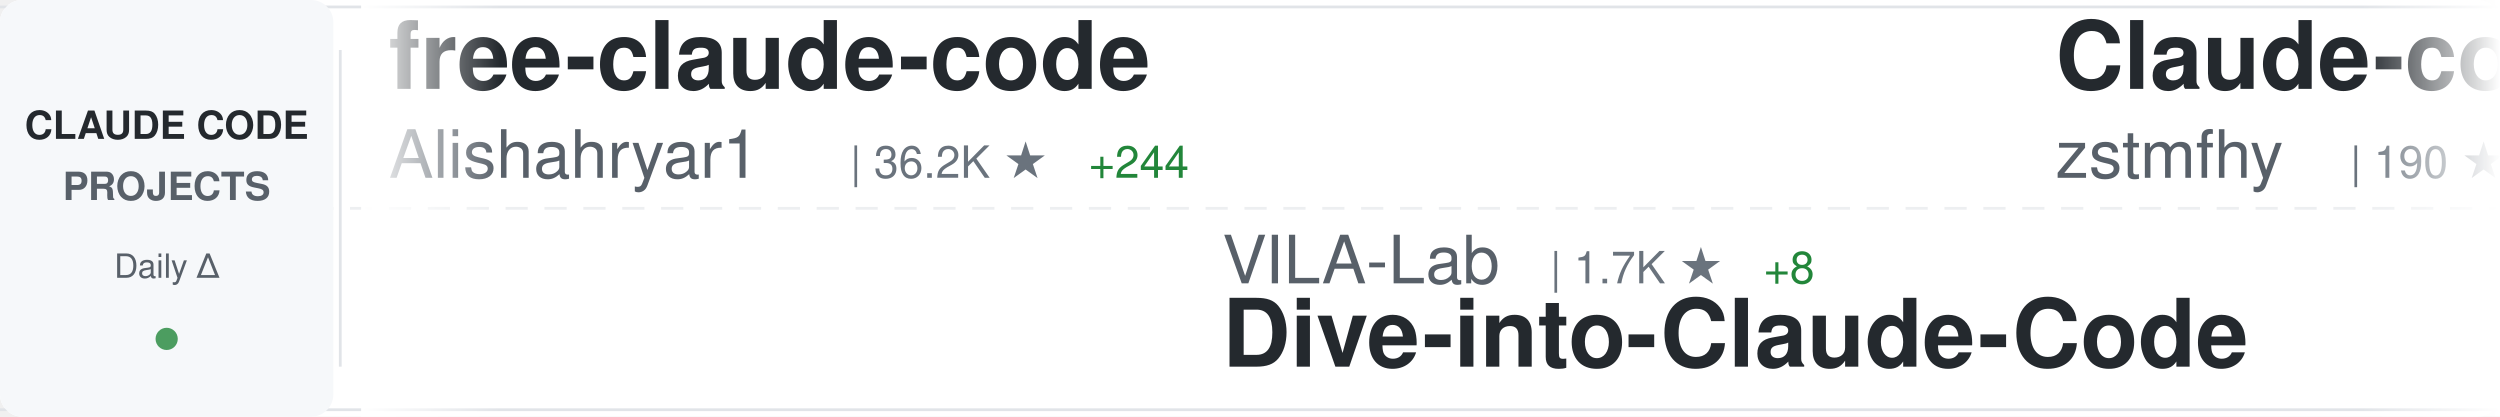
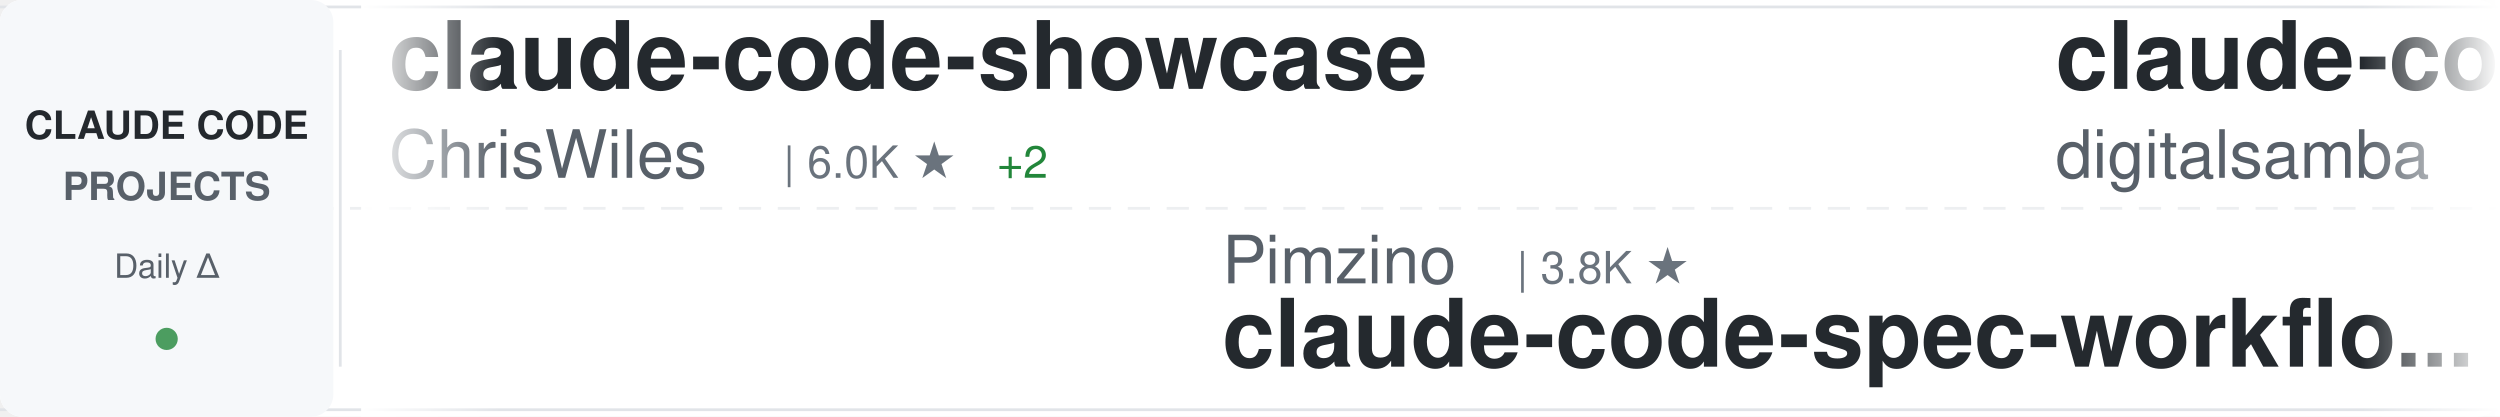
<svg xmlns="http://www.w3.org/2000/svg" width="900" height="150">
  <defs>
    <linearGradient id="awesomeLeftFade" x1="0%" y1="0%" x2="100%" y2="0%">
      <stop offset="0%" style="stop-color:#ffffff;stop-opacity:1" />
      <stop offset="100%" style="stop-color:#ffffff;stop-opacity:0" />
    </linearGradient>
    <linearGradient id="awesomeRightFade" x1="0%" y1="0%" x2="100%" y2="0%">
      <stop offset="0%" style="stop-color:#ffffff;stop-opacity:0" />
      <stop offset="100%" style="stop-color:#ffffff;stop-opacity:1" />
    </linearGradient>
  </defs>
  <rect width="900" height="150" fill="#ffffff" rx="8" />
  <rect x="0" y="2" width="900" height="1" fill="#e1e4e8" />
  <rect x="0" y="147" width="900" height="1" fill="#e1e4e8" />
  <line x1="0" y1="75" x2="900" y2="75" stroke="#e1e4e8" stroke-width="1" stroke-dasharray="8 6" opacity="0.6" />
  <rect x="0" y="0" width="120" height="150" fill="#f6f8fa" rx="8" />
  <text x="60" y="50" font-family="-apple-system, BlinkMacSystemFont, 'Segoe UI', Helvetica, Arial, sans-serif" font-size="14" font-weight="600" fill="#24292e" text-anchor="middle">CLAUDE CODE</text>
  <text x="60" y="72" font-family="-apple-system, BlinkMacSystemFont, 'Segoe UI', Helvetica, Arial, sans-serif" font-size="14" font-weight="600" fill="#586069" text-anchor="middle">PROJECTS</text>
  <text x="60" y="100" font-family="-apple-system, BlinkMacSystemFont, 'Segoe UI', Helvetica, Arial, sans-serif" font-size="12" font-weight="500" fill="#586069" text-anchor="middle">Daily Δ</text>
  <circle cx="60" cy="122" r="4" fill="#22863a" opacity="0.8" />
  <rect x="122" y="18" width="1" height="114" fill="#e1e4e8" />
  <clipPath id="awesomeTickerClip">
    <rect x="130" y="0" width="770" height="150" />
  </clipPath>
  <g clip-path="url(#awesomeTickerClip)">
    <g id="awesomeTickerItems">
      <animateTransform attributeName="transform" attributeType="XML" type="translate" from="0 0" to="-3000 0" dur="54s" repeatCount="indefinite" />
      <g transform="translate(0, 0)">
-         <text x="140" y="32" font-family="-apple-system, BlinkMacSystemFont, 'Segoe UI', Helvetica, Arial, sans-serif" font-size="34" font-weight="600" fill="#24292e">free-claude-code</text>
-         <text x="140" y="64" font-family="-apple-system, BlinkMacSystemFont, 'Segoe UI', Helvetica, Arial, sans-serif" font-size="24" font-weight="400" fill="#586069">Alishahryar1</text>
-         <text x="306" y="64" font-family="-apple-system, BlinkMacSystemFont, 'Segoe UI', Helvetica, Arial, sans-serif" font-size="16" font-weight="500" fill="#6a737d">| 36.2K ★</text>
-         <text x="392" y="64" font-family="-apple-system, BlinkMacSystemFont, 'Segoe UI', Helvetica, Arial, sans-serif" font-size="16" font-weight="500" fill="#22863a"> +244</text>
+         <text x="140" y="32" font-family="-apple-system, BlinkMacSystemFont, 'Segoe UI', Helvetica, Arial, sans-serif" font-size="34" font-weight="600" fill="#24292e">claude-code-showcase</text>
+         <text x="140" y="64" font-family="-apple-system, BlinkMacSystemFont, 'Segoe UI', Helvetica, Arial, sans-serif" font-size="24" font-weight="400" fill="#586069">ChrisWiles</text>
+         <text x="282" y="64" font-family="-apple-system, BlinkMacSystemFont, 'Segoe UI', Helvetica, Arial, sans-serif" font-size="16" font-weight="500" fill="#6a737d">| 6.0K ★</text>
+         <text x="359" y="64" font-family="-apple-system, BlinkMacSystemFont, 'Segoe UI', Helvetica, Arial, sans-serif" font-size="16" font-weight="500" fill="#22863a"> +2</text>
      </g>
      <g transform="translate(300, 0)">
-         <text x="140" y="102" font-family="-apple-system, BlinkMacSystemFont, 'Segoe UI', Helvetica, Arial, sans-serif" font-size="24" font-weight="400" fill="#586069">VILA-Lab</text>
-         <text x="258" y="102" font-family="-apple-system, BlinkMacSystemFont, 'Segoe UI', Helvetica, Arial, sans-serif" font-size="16" font-weight="500" fill="#6a737d">| 1.7K ★</text>
-         <text x="335" y="102" font-family="-apple-system, BlinkMacSystemFont, 'Segoe UI', Helvetica, Arial, sans-serif" font-size="16" font-weight="500" fill="#22863a"> +8</text>
-         <text x="140" y="132" font-family="-apple-system, BlinkMacSystemFont, 'Segoe UI', Helvetica, Arial, sans-serif" font-size="34" font-weight="600" fill="#24292e">Dive-into-Claude-Code</text>
+         <text x="140" y="102" font-family="-apple-system, BlinkMacSystemFont, 'Segoe UI', Helvetica, Arial, sans-serif" font-size="24" font-weight="400" fill="#586069">Pimzino</text>
+         <text x="246" y="102" font-family="-apple-system, BlinkMacSystemFont, 'Segoe UI', Helvetica, Arial, sans-serif" font-size="16" font-weight="500" fill="#6a737d">| 3.8K ★</text>
+         <text x="140" y="132" font-family="-apple-system, BlinkMacSystemFont, 'Segoe UI', Helvetica, Arial, sans-serif" font-size="34" font-weight="600" fill="#24292e">claude-code-spec-workflo...</text>
      </g>
      <g transform="translate(600, 0)">
-         <text x="140" y="32" font-family="-apple-system, BlinkMacSystemFont, 'Segoe UI', Helvetica, Arial, sans-serif" font-size="34" font-weight="600" fill="#24292e">Claude-code</text>
-         <text x="140" y="64" font-family="-apple-system, BlinkMacSystemFont, 'Segoe UI', Helvetica, Arial, sans-serif" font-size="24" font-weight="400" fill="#586069">zstmfhy</text>
-         <text x="246" y="64" font-family="-apple-system, BlinkMacSystemFont, 'Segoe UI', Helvetica, Arial, sans-serif" font-size="16" font-weight="500" fill="#6a737d">| 190 ★</text>
+         <text x="140" y="32" font-family="-apple-system, BlinkMacSystemFont, 'Segoe UI', Helvetica, Arial, sans-serif" font-size="34" font-weight="600" fill="#24292e">claude-code-video-toolki...</text>
+         <text x="140" y="64" font-family="-apple-system, BlinkMacSystemFont, 'Segoe UI', Helvetica, Arial, sans-serif" font-size="24" font-weight="400" fill="#586069">digitalsamba</text>
+         <text x="306" y="64" font-family="-apple-system, BlinkMacSystemFont, 'Segoe UI', Helvetica, Arial, sans-serif" font-size="16" font-weight="500" fill="#6a737d">| 1.6K ★</text>
+         <text x="383" y="64" font-family="-apple-system, BlinkMacSystemFont, 'Segoe UI', Helvetica, Arial, sans-serif" font-size="16" font-weight="500" fill="#22863a"> +22</text>
      </g>
      <g transform="translate(900, 0)">
-         <text x="140" y="102" font-family="-apple-system, BlinkMacSystemFont, 'Segoe UI', Helvetica, Arial, sans-serif" font-size="24" font-weight="400" fill="#586069">musistudio</text>
-         <text x="282" y="102" font-family="-apple-system, BlinkMacSystemFont, 'Segoe UI', Helvetica, Arial, sans-serif" font-size="16" font-weight="500" fill="#6a737d">| 35.2K ★</text>
-         <text x="368" y="102" font-family="-apple-system, BlinkMacSystemFont, 'Segoe UI', Helvetica, Arial, sans-serif" font-size="16" font-weight="500" fill="#22863a"> +29</text>
-         <text x="140" y="132" font-family="-apple-system, BlinkMacSystemFont, 'Segoe UI', Helvetica, Arial, sans-serif" font-size="34" font-weight="600" fill="#24292e">claude-code-router</text>
+         <text x="140" y="102" font-family="-apple-system, BlinkMacSystemFont, 'Segoe UI', Helvetica, Arial, sans-serif" font-size="24" font-weight="400" fill="#586069">ghuntley</text>
+         <text x="258" y="102" font-family="-apple-system, BlinkMacSystemFont, 'Segoe UI', Helvetica, Arial, sans-serif" font-size="16" font-weight="500" fill="#6a737d">| 985 ★</text>
+         <text x="140" y="132" font-family="-apple-system, BlinkMacSystemFont, 'Segoe UI', Helvetica, Arial, sans-serif" font-size="34" font-weight="600" fill="#24292e">claude-code-source-code-...</text>
      </g>
      <g transform="translate(1200, 0)">
-         <text x="140" y="32" font-family="-apple-system, BlinkMacSystemFont, 'Segoe UI', Helvetica, Arial, sans-serif" font-size="34" font-weight="600" fill="#24292e">claude-code-settings</text>
-         <text x="140" y="64" font-family="-apple-system, BlinkMacSystemFont, 'Segoe UI', Helvetica, Arial, sans-serif" font-size="24" font-weight="400" fill="#586069">feiskyer</text>
-         <text x="258" y="64" font-family="-apple-system, BlinkMacSystemFont, 'Segoe UI', Helvetica, Arial, sans-serif" font-size="16" font-weight="500" fill="#6a737d">| 1.6K ★</text>
-         <text x="335" y="64" font-family="-apple-system, BlinkMacSystemFont, 'Segoe UI', Helvetica, Arial, sans-serif" font-size="16" font-weight="500" fill="#22863a"> +2</text>
+         <text x="140" y="32" font-family="-apple-system, BlinkMacSystemFont, 'Segoe UI', Helvetica, Arial, sans-serif" font-size="34" font-weight="600" fill="#24292e">Dive-into-Claude-Code</text>
+         <text x="140" y="64" font-family="-apple-system, BlinkMacSystemFont, 'Segoe UI', Helvetica, Arial, sans-serif" font-size="24" font-weight="400" fill="#586069">VILA-Lab</text>
+         <text x="258" y="64" font-family="-apple-system, BlinkMacSystemFont, 'Segoe UI', Helvetica, Arial, sans-serif" font-size="16" font-weight="500" fill="#6a737d">| 1.7K ★</text>
+         <text x="335" y="64" font-family="-apple-system, BlinkMacSystemFont, 'Segoe UI', Helvetica, Arial, sans-serif" font-size="16" font-weight="500" fill="#22863a"> +9</text>
      </g>
      <g transform="translate(1500, 0)">
-         <text x="140" y="102" font-family="-apple-system, BlinkMacSystemFont, 'Segoe UI', Helvetica, Arial, sans-serif" font-size="24" font-weight="400" fill="#586069">oboard</text>
-         <text x="234" y="102" font-family="-apple-system, BlinkMacSystemFont, 'Segoe UI', Helvetica, Arial, sans-serif" font-size="16" font-weight="500" fill="#6a737d">| 3.2K ★</text>
-         <text x="311" y="102" font-family="-apple-system, BlinkMacSystemFont, 'Segoe UI', Helvetica, Arial, sans-serif" font-size="16" font-weight="500" fill="#22863a"> +4</text>
-         <text x="140" y="132" font-family="-apple-system, BlinkMacSystemFont, 'Segoe UI', Helvetica, Arial, sans-serif" font-size="34" font-weight="600" fill="#24292e">claude-code-rev</text>
+         <text x="140" y="102" font-family="-apple-system, BlinkMacSystemFont, 'Segoe UI', Helvetica, Arial, sans-serif" font-size="24" font-weight="400" fill="#586069">feiskyer</text>
+         <text x="258" y="102" font-family="-apple-system, BlinkMacSystemFont, 'Segoe UI', Helvetica, Arial, sans-serif" font-size="16" font-weight="500" fill="#6a737d">| 1.6K ★</text>
+         <text x="335" y="102" font-family="-apple-system, BlinkMacSystemFont, 'Segoe UI', Helvetica, Arial, sans-serif" font-size="16" font-weight="500" fill="#22863a"> +2</text>
+         <text x="140" y="132" font-family="-apple-system, BlinkMacSystemFont, 'Segoe UI', Helvetica, Arial, sans-serif" font-size="34" font-weight="600" fill="#24292e">claude-code-settings</text>
      </g>
      <g transform="translate(1800, 0)">
-         <text x="140" y="32" font-family="-apple-system, BlinkMacSystemFont, 'Segoe UI', Helvetica, Arial, sans-serif" font-size="34" font-weight="600" fill="#24292e">claude-howto</text>
-         <text x="140" y="64" font-family="-apple-system, BlinkMacSystemFont, 'Segoe UI', Helvetica, Arial, sans-serif" font-size="24" font-weight="400" fill="#586069">luongnv89</text>
-         <text x="270" y="64" font-family="-apple-system, BlinkMacSystemFont, 'Segoe UI', Helvetica, Arial, sans-serif" font-size="16" font-weight="500" fill="#6a737d">| 37.8K ★</text>
-         <text x="356" y="64" font-family="-apple-system, BlinkMacSystemFont, 'Segoe UI', Helvetica, Arial, sans-serif" font-size="16" font-weight="500" fill="#22863a"> +64</text>
+         <text x="140" y="32" font-family="-apple-system, BlinkMacSystemFont, 'Segoe UI', Helvetica, Arial, sans-serif" font-size="34" font-weight="600" fill="#24292e">pi-vs-claude-code</text>
+         <text x="140" y="64" font-family="-apple-system, BlinkMacSystemFont, 'Segoe UI', Helvetica, Arial, sans-serif" font-size="24" font-weight="400" fill="#586069">disler</text>
+         <text x="234" y="64" font-family="-apple-system, BlinkMacSystemFont, 'Segoe UI', Helvetica, Arial, sans-serif" font-size="16" font-weight="500" fill="#6a737d">| 1.4K ★</text>
+         <text x="311" y="64" font-family="-apple-system, BlinkMacSystemFont, 'Segoe UI', Helvetica, Arial, sans-serif" font-size="16" font-weight="500" fill="#22863a"> +4</text>
      </g>
      <g transform="translate(2100, 0)">
-         <text x="140" y="102" font-family="-apple-system, BlinkMacSystemFont, 'Segoe UI', Helvetica, Arial, sans-serif" font-size="24" font-weight="400" fill="#586069">AprilNEA</text>
-         <text x="258" y="102" font-family="-apple-system, BlinkMacSystemFont, 'Segoe UI', Helvetica, Arial, sans-serif" font-size="16" font-weight="500" fill="#6a737d">| 388 ★</text>
-         <text x="140" y="132" font-family="-apple-system, BlinkMacSystemFont, 'Segoe UI', Helvetica, Arial, sans-serif" font-size="34" font-weight="600" fill="#24292e">claude-code-source</text>
+         <text x="140" y="102" font-family="-apple-system, BlinkMacSystemFont, 'Segoe UI', Helvetica, Arial, sans-serif" font-size="24" font-weight="400" fill="#586069">pedrohcgs</text>
+         <text x="270" y="102" font-family="-apple-system, BlinkMacSystemFont, 'Segoe UI', Helvetica, Arial, sans-serif" font-size="16" font-weight="500" fill="#6a737d">| 1.3K ★</text>
+         <text x="347" y="102" font-family="-apple-system, BlinkMacSystemFont, 'Segoe UI', Helvetica, Arial, sans-serif" font-size="16" font-weight="500" fill="#22863a"> +8</text>
+         <text x="140" y="132" font-family="-apple-system, BlinkMacSystemFont, 'Segoe UI', Helvetica, Arial, sans-serif" font-size="34" font-weight="600" fill="#24292e">claude-code-my-workflow</text>
      </g>
      <g transform="translate(2400, 0)">
-         <text x="140" y="32" font-family="-apple-system, BlinkMacSystemFont, 'Segoe UI', Helvetica, Arial, sans-serif" font-size="34" font-weight="600" fill="#24292e">CLIProxyAPI</text>
-         <text x="140" y="64" font-family="-apple-system, BlinkMacSystemFont, 'Segoe UI', Helvetica, Arial, sans-serif" font-size="24" font-weight="400" fill="#586069">router-for-me</text>
-         <text x="318" y="64" font-family="-apple-system, BlinkMacSystemFont, 'Segoe UI', Helvetica, Arial, sans-serif" font-size="16" font-weight="500" fill="#6a737d">| 38.0K ★</text>
-         <text x="404" y="64" font-family="-apple-system, BlinkMacSystemFont, 'Segoe UI', Helvetica, Arial, sans-serif" font-size="16" font-weight="500" fill="#22863a"> +74</text>
+         <text x="140" y="32" font-family="-apple-system, BlinkMacSystemFont, 'Segoe UI', Helvetica, Arial, sans-serif" font-size="34" font-weight="600" fill="#24292e">claude-code-sourcemap</text>
+         <text x="140" y="64" font-family="-apple-system, BlinkMacSystemFont, 'Segoe UI', Helvetica, Arial, sans-serif" font-size="24" font-weight="400" fill="#586069">ChinaSiro</text>
+         <text x="270" y="64" font-family="-apple-system, BlinkMacSystemFont, 'Segoe UI', Helvetica, Arial, sans-serif" font-size="16" font-weight="500" fill="#6a737d">| 9.4K ★</text>
+         <text x="347" y="64" font-family="-apple-system, BlinkMacSystemFont, 'Segoe UI', Helvetica, Arial, sans-serif" font-size="16" font-weight="500" fill="#22863a"> +6</text>
      </g>
      <g transform="translate(2700, 0)">
        <text x="140" y="102" font-family="-apple-system, BlinkMacSystemFont, 'Segoe UI', Helvetica, Arial, sans-serif" font-size="24" font-weight="400" fill="#586069">anthropics</text>
-         <text x="282" y="102" font-family="-apple-system, BlinkMacSystemFont, 'Segoe UI', Helvetica, Arial, sans-serif" font-size="16" font-weight="500" fill="#6a737d">| 885 ★</text>
-         <text x="140" y="132" font-family="-apple-system, BlinkMacSystemFont, 'Segoe UI', Helvetica, Arial, sans-serif" font-size="34" font-weight="600" fill="#24292e">claude-code-base-action</text>
+         <text x="282" y="102" font-family="-apple-system, BlinkMacSystemFont, 'Segoe UI', Helvetica, Arial, sans-serif" font-size="16" font-weight="500" fill="#6a737d">| 5.3K ★</text>
+         <text x="359" y="102" font-family="-apple-system, BlinkMacSystemFont, 'Segoe UI', Helvetica, Arial, sans-serif" font-size="16" font-weight="500" fill="#22863a"> +6</text>
+         <text x="140" y="132" font-family="-apple-system, BlinkMacSystemFont, 'Segoe UI', Helvetica, Arial, sans-serif" font-size="34" font-weight="600" fill="#24292e">claude-code-security-rev...</text>
      </g>
      <g transform="translate(3000, 0)">
-         <text x="140" y="32" font-family="-apple-system, BlinkMacSystemFont, 'Segoe UI', Helvetica, Arial, sans-serif" font-size="34" font-weight="600" fill="#24292e">free-claude-code</text>
-         <text x="140" y="64" font-family="-apple-system, BlinkMacSystemFont, 'Segoe UI', Helvetica, Arial, sans-serif" font-size="24" font-weight="400" fill="#586069">Alishahryar1</text>
-         <text x="306" y="64" font-family="-apple-system, BlinkMacSystemFont, 'Segoe UI', Helvetica, Arial, sans-serif" font-size="16" font-weight="500" fill="#6a737d">| 36.2K ★</text>
-         <text x="392" y="64" font-family="-apple-system, BlinkMacSystemFont, 'Segoe UI', Helvetica, Arial, sans-serif" font-size="16" font-weight="500" fill="#22863a"> +244</text>
+         <text x="140" y="32" font-family="-apple-system, BlinkMacSystemFont, 'Segoe UI', Helvetica, Arial, sans-serif" font-size="34" font-weight="600" fill="#24292e">claude-code-showcase</text>
+         <text x="140" y="64" font-family="-apple-system, BlinkMacSystemFont, 'Segoe UI', Helvetica, Arial, sans-serif" font-size="24" font-weight="400" fill="#586069">ChrisWiles</text>
+         <text x="282" y="64" font-family="-apple-system, BlinkMacSystemFont, 'Segoe UI', Helvetica, Arial, sans-serif" font-size="16" font-weight="500" fill="#6a737d">| 6.0K ★</text>
+         <text x="359" y="64" font-family="-apple-system, BlinkMacSystemFont, 'Segoe UI', Helvetica, Arial, sans-serif" font-size="16" font-weight="500" fill="#22863a"> +2</text>
      </g>
      <g transform="translate(3300, 0)">
-         <text x="140" y="102" font-family="-apple-system, BlinkMacSystemFont, 'Segoe UI', Helvetica, Arial, sans-serif" font-size="24" font-weight="400" fill="#586069">VILA-Lab</text>
-         <text x="258" y="102" font-family="-apple-system, BlinkMacSystemFont, 'Segoe UI', Helvetica, Arial, sans-serif" font-size="16" font-weight="500" fill="#6a737d">| 1.7K ★</text>
-         <text x="335" y="102" font-family="-apple-system, BlinkMacSystemFont, 'Segoe UI', Helvetica, Arial, sans-serif" font-size="16" font-weight="500" fill="#22863a"> +8</text>
-         <text x="140" y="132" font-family="-apple-system, BlinkMacSystemFont, 'Segoe UI', Helvetica, Arial, sans-serif" font-size="34" font-weight="600" fill="#24292e">Dive-into-Claude-Code</text>
+         <text x="140" y="102" font-family="-apple-system, BlinkMacSystemFont, 'Segoe UI', Helvetica, Arial, sans-serif" font-size="24" font-weight="400" fill="#586069">Pimzino</text>
+         <text x="246" y="102" font-family="-apple-system, BlinkMacSystemFont, 'Segoe UI', Helvetica, Arial, sans-serif" font-size="16" font-weight="500" fill="#6a737d">| 3.8K ★</text>
+         <text x="140" y="132" font-family="-apple-system, BlinkMacSystemFont, 'Segoe UI', Helvetica, Arial, sans-serif" font-size="34" font-weight="600" fill="#24292e">claude-code-spec-workflo...</text>
      </g>
      <g transform="translate(3600, 0)">
-         <text x="140" y="32" font-family="-apple-system, BlinkMacSystemFont, 'Segoe UI', Helvetica, Arial, sans-serif" font-size="34" font-weight="600" fill="#24292e">Claude-code</text>
-         <text x="140" y="64" font-family="-apple-system, BlinkMacSystemFont, 'Segoe UI', Helvetica, Arial, sans-serif" font-size="24" font-weight="400" fill="#586069">zstmfhy</text>
-         <text x="246" y="64" font-family="-apple-system, BlinkMacSystemFont, 'Segoe UI', Helvetica, Arial, sans-serif" font-size="16" font-weight="500" fill="#6a737d">| 190 ★</text>
+         <text x="140" y="32" font-family="-apple-system, BlinkMacSystemFont, 'Segoe UI', Helvetica, Arial, sans-serif" font-size="34" font-weight="600" fill="#24292e">claude-code-video-toolki...</text>
+         <text x="140" y="64" font-family="-apple-system, BlinkMacSystemFont, 'Segoe UI', Helvetica, Arial, sans-serif" font-size="24" font-weight="400" fill="#586069">digitalsamba</text>
+         <text x="306" y="64" font-family="-apple-system, BlinkMacSystemFont, 'Segoe UI', Helvetica, Arial, sans-serif" font-size="16" font-weight="500" fill="#6a737d">| 1.6K ★</text>
+         <text x="383" y="64" font-family="-apple-system, BlinkMacSystemFont, 'Segoe UI', Helvetica, Arial, sans-serif" font-size="16" font-weight="500" fill="#22863a"> +22</text>
      </g>
      <g transform="translate(3900, 0)">
-         <text x="140" y="102" font-family="-apple-system, BlinkMacSystemFont, 'Segoe UI', Helvetica, Arial, sans-serif" font-size="24" font-weight="400" fill="#586069">musistudio</text>
-         <text x="282" y="102" font-family="-apple-system, BlinkMacSystemFont, 'Segoe UI', Helvetica, Arial, sans-serif" font-size="16" font-weight="500" fill="#6a737d">| 35.2K ★</text>
-         <text x="368" y="102" font-family="-apple-system, BlinkMacSystemFont, 'Segoe UI', Helvetica, Arial, sans-serif" font-size="16" font-weight="500" fill="#22863a"> +29</text>
-         <text x="140" y="132" font-family="-apple-system, BlinkMacSystemFont, 'Segoe UI', Helvetica, Arial, sans-serif" font-size="34" font-weight="600" fill="#24292e">claude-code-router</text>
+         <text x="140" y="102" font-family="-apple-system, BlinkMacSystemFont, 'Segoe UI', Helvetica, Arial, sans-serif" font-size="24" font-weight="400" fill="#586069">ghuntley</text>
+         <text x="258" y="102" font-family="-apple-system, BlinkMacSystemFont, 'Segoe UI', Helvetica, Arial, sans-serif" font-size="16" font-weight="500" fill="#6a737d">| 985 ★</text>
+         <text x="140" y="132" font-family="-apple-system, BlinkMacSystemFont, 'Segoe UI', Helvetica, Arial, sans-serif" font-size="34" font-weight="600" fill="#24292e">claude-code-source-code-...</text>
      </g>
    </g>
  </g>
  <rect x="130" y="0" width="50" height="150" fill="url(#awesomeLeftFade)" />
  <rect x="850" y="0" width="50" height="150" fill="url(#awesomeRightFade)" />
</svg>
